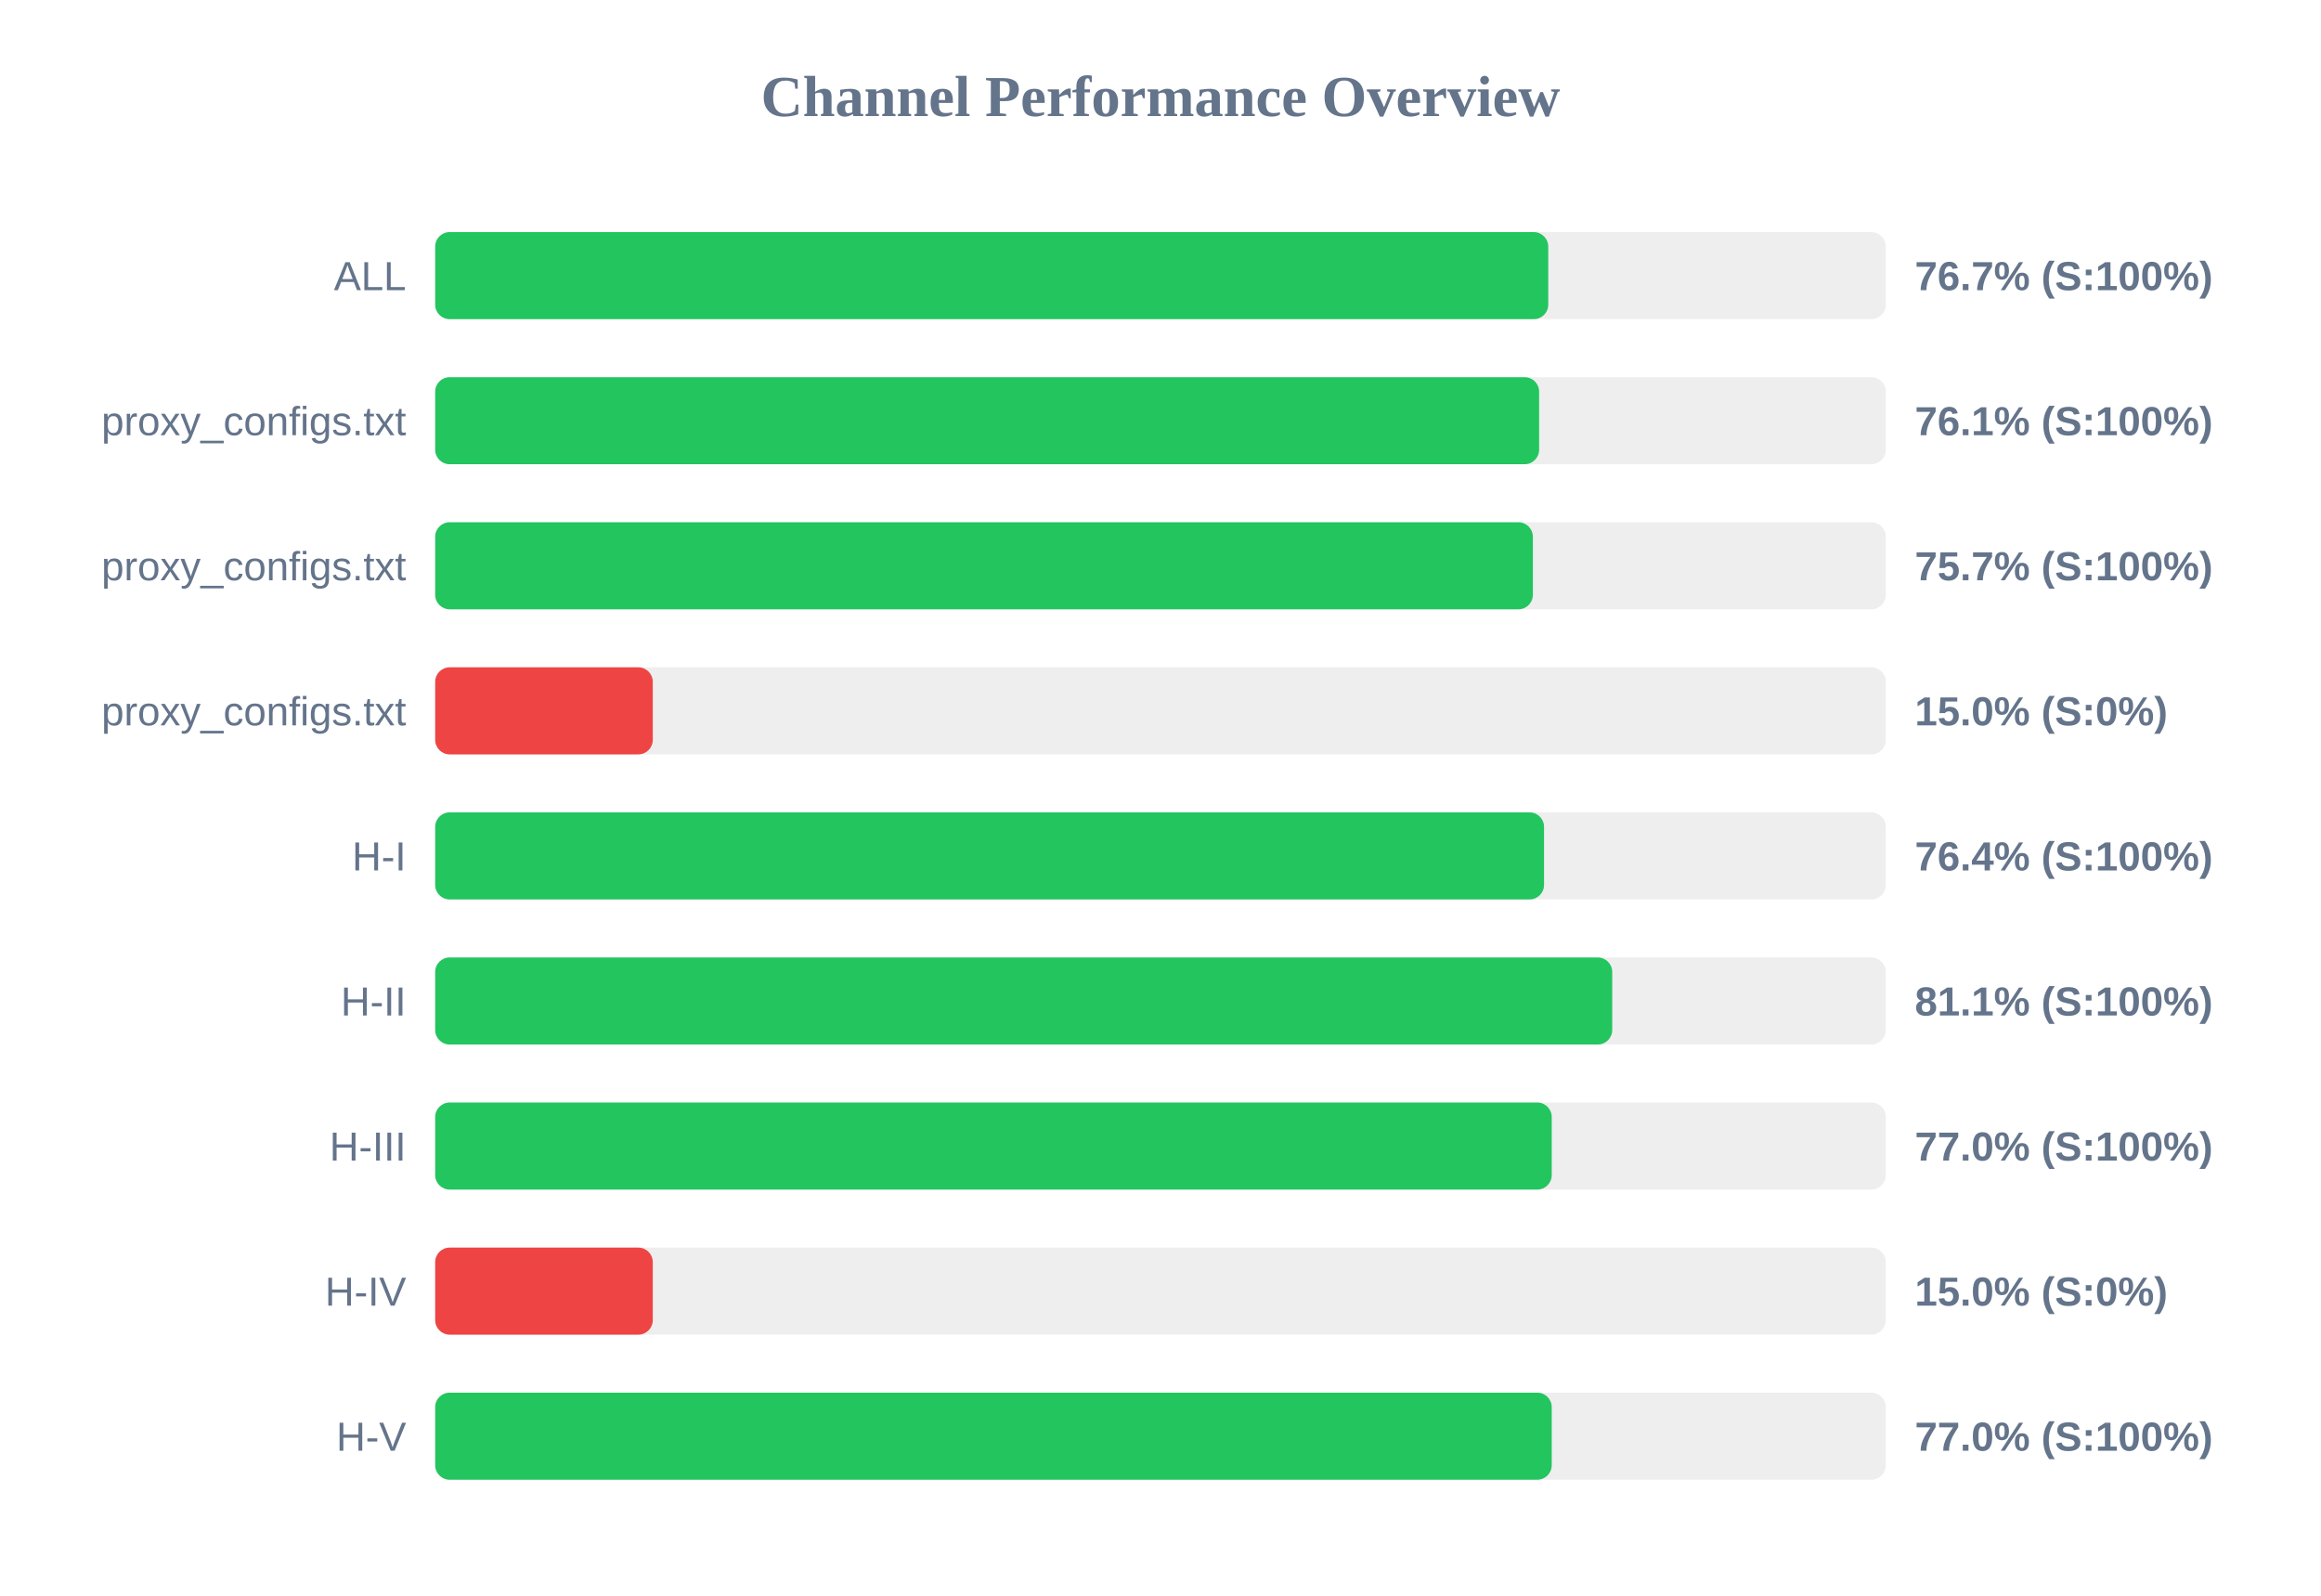
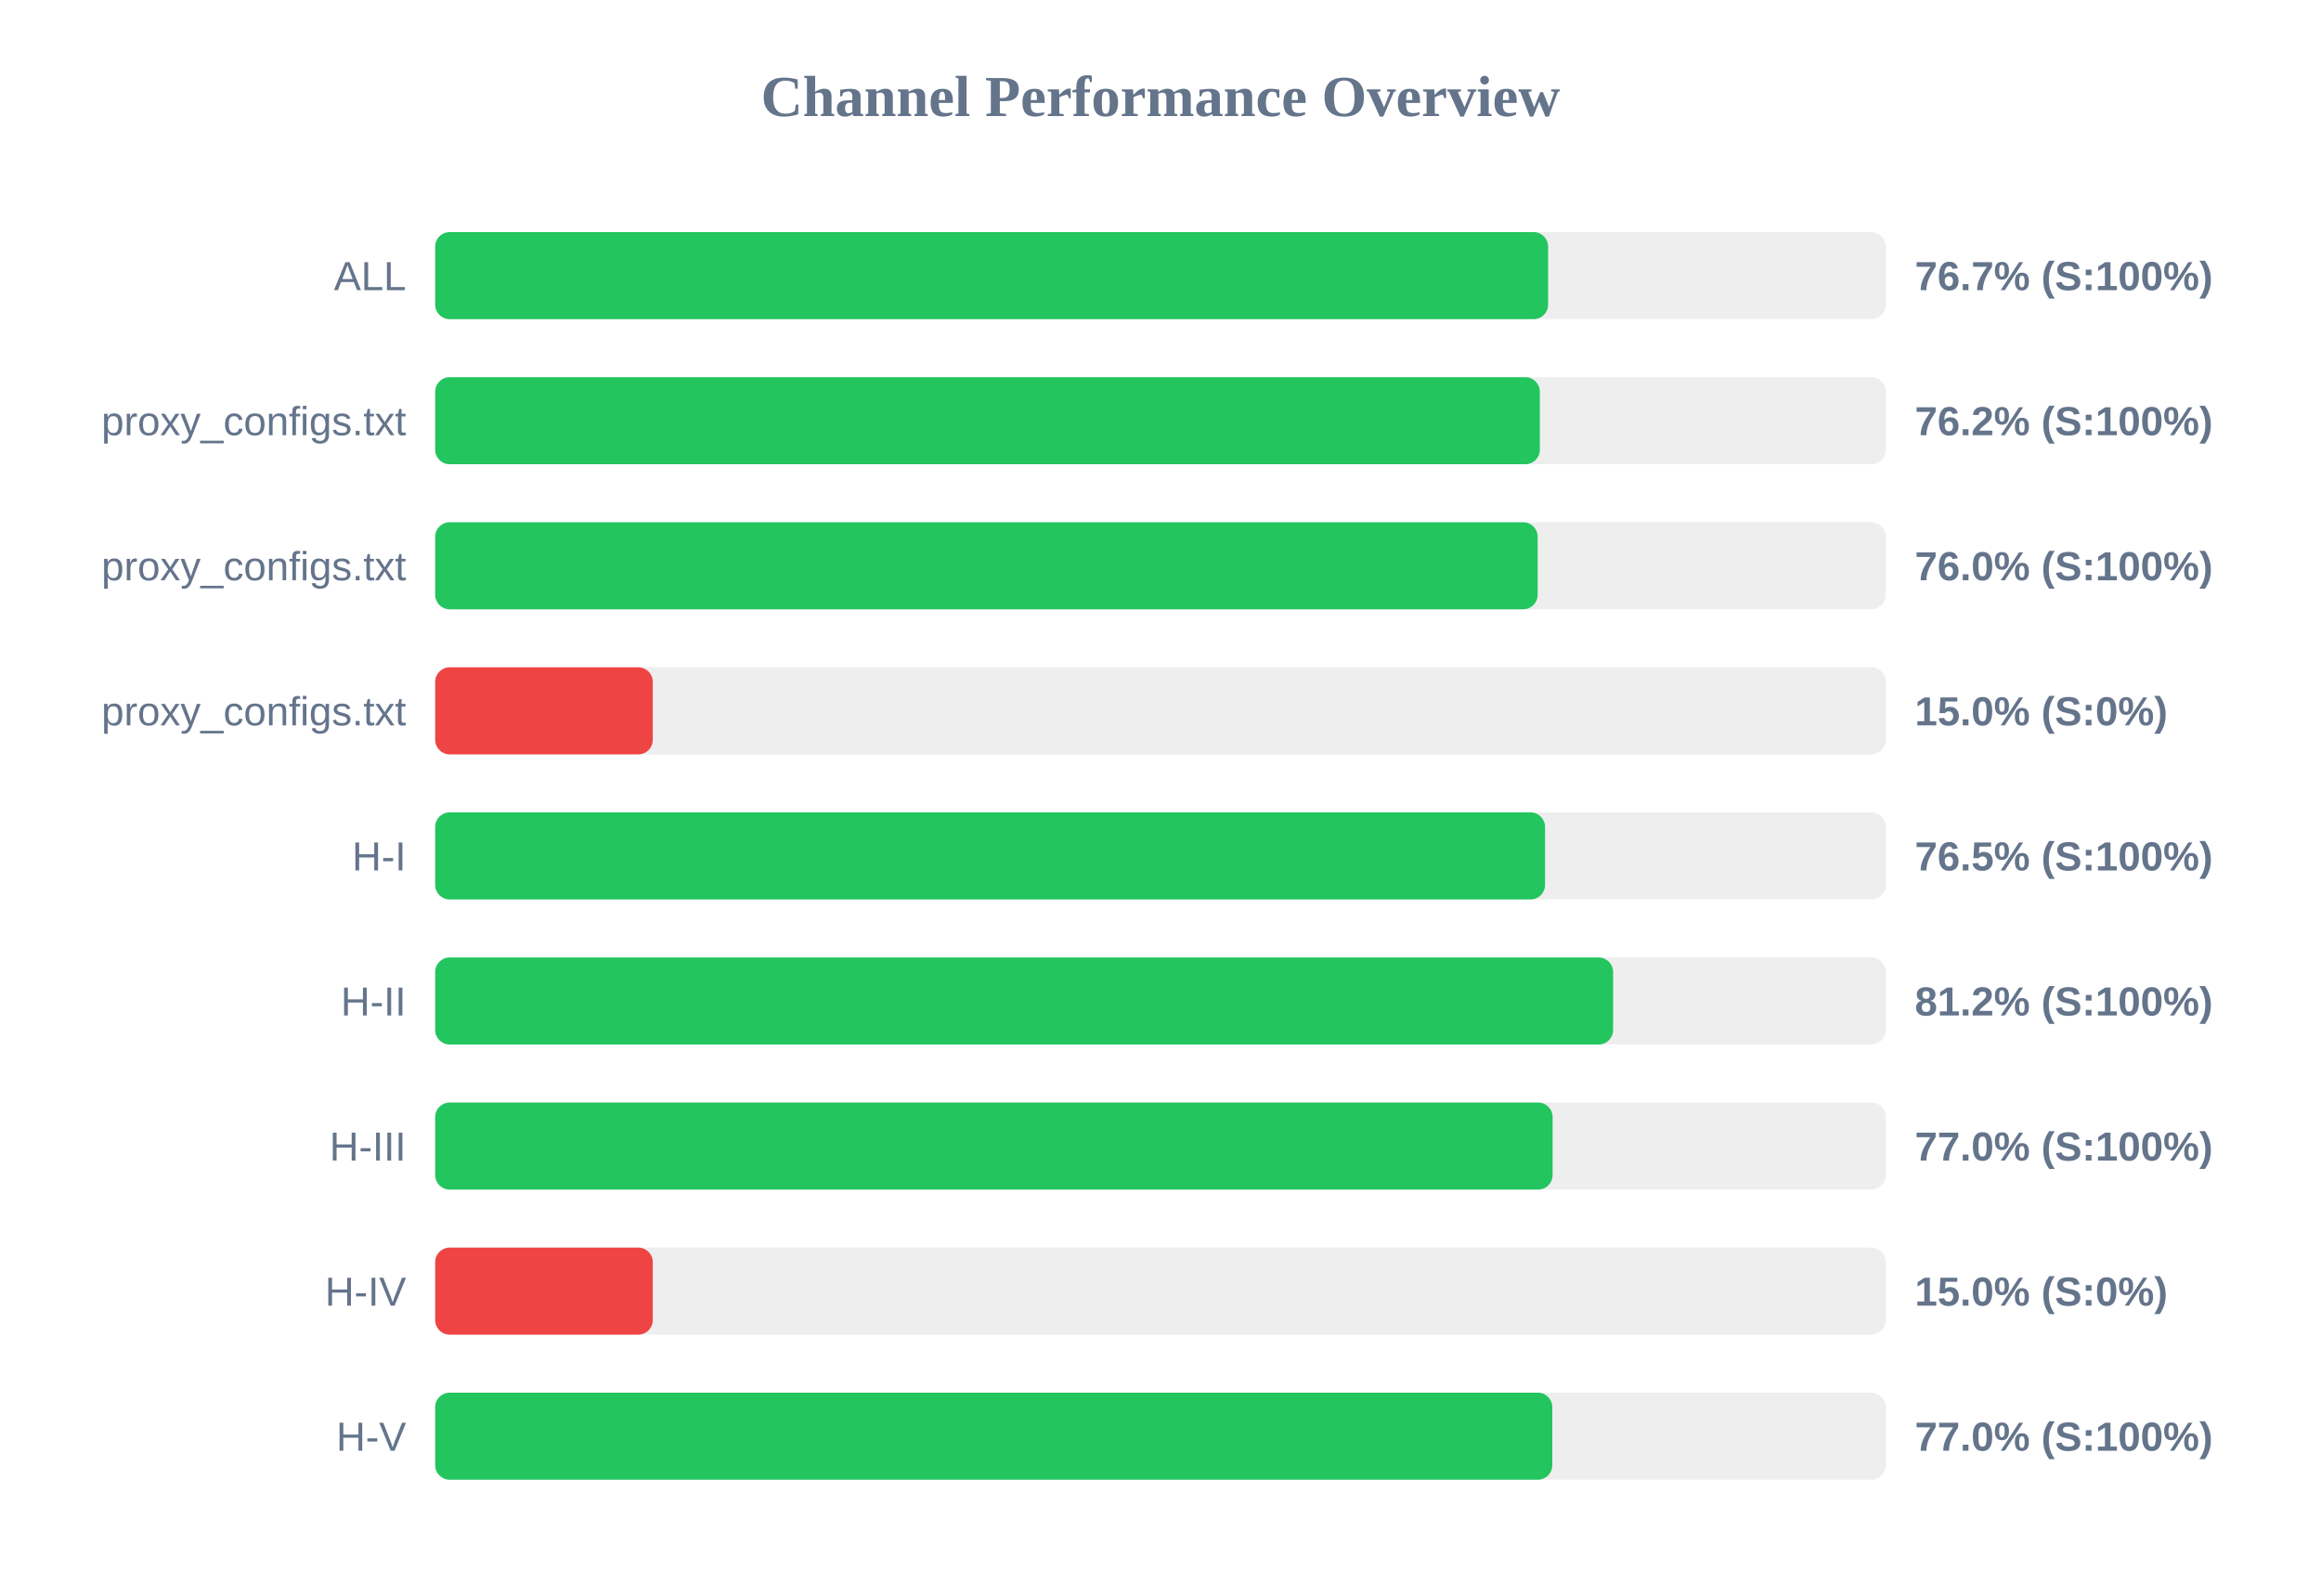
<svg xmlns="http://www.w3.org/2000/svg" width="800" height="550" version="1.1">
  <style>
        .row { font: 14px Arial; fill: #64748b; }
        .score { font: bold 14px Arial; fill: #64748b; }
    </style>
  <text x="400" y="40" text-anchor="middle" font-size="20px" font-weight="bold" fill="#64748b">Channel Performance Overview</text>
  <rect x="150" y="80" width="500" height="30" fill="#eee" rx="5" />
-   <rect x="150" y="80" width="383.65" height="30" fill="#22c55e" rx="5" />
+   <rect x="150" y="80" width="383.6" height="30" fill="#22c55e" rx="5" />
  <text x="140" y="100" text-anchor="end" class="row">ALL</text>
  <text x="660" y="100" text-anchor="start" class="score">76.7% (S:100%)</text>
  <rect x="150" y="130" width="500" height="30" fill="#eee" rx="5" />
-   <rect x="150" y="130" width="380.5" height="30" fill="#22c55e" rx="5" />
+   <rect x="150" y="130" width="380.75" height="30" fill="#22c55e" rx="5" />
  <text x="140" y="150" text-anchor="end" class="row">proxy_configs.txt</text>
-   <text x="660" y="150" text-anchor="start" class="score">76.1% (S:100%)</text>
+   <text x="660" y="150" text-anchor="start" class="score">76.2% (S:100%)</text>
  <rect x="150" y="180" width="500" height="30" fill="#eee" rx="5" />
-   <rect x="150" y="180" width="378.35" height="30" fill="#22c55e" rx="5" />
+   <rect x="150" y="180" width="380.0" height="30" fill="#22c55e" rx="5" />
  <text x="140" y="200" text-anchor="end" class="row">proxy_configs.txt</text>
-   <text x="660" y="200" text-anchor="start" class="score">75.7% (S:100%)</text>
+   <text x="660" y="200" text-anchor="start" class="score">76.0% (S:100%)</text>
  <rect x="150" y="230" width="500" height="30" fill="#eee" rx="5" />
  <rect x="150" y="230" width="75.0" height="30" fill="#ef4444" rx="5" />
  <text x="140" y="250" text-anchor="end" class="row">proxy_configs.txt</text>
  <text x="660" y="250" text-anchor="start" class="score">15.0% (S:0%)</text>
  <rect x="150" y="280" width="500" height="30" fill="#eee" rx="5" />
-   <rect x="150" y="280" width="382.2" height="30" fill="#22c55e" rx="5" />
+   <rect x="150" y="280" width="382.55" height="30" fill="#22c55e" rx="5" />
  <text x="140" y="300" text-anchor="end" class="row">H-I</text>
-   <text x="660" y="300" text-anchor="start" class="score">76.4% (S:100%)</text>
+   <text x="660" y="300" text-anchor="start" class="score">76.5% (S:100%)</text>
  <rect x="150" y="330" width="500" height="30" fill="#eee" rx="5" />
-   <rect x="150" y="330" width="405.7" height="30" fill="#22c55e" rx="5" />
+   <rect x="150" y="330" width="406.0" height="30" fill="#22c55e" rx="5" />
  <text x="140" y="350" text-anchor="end" class="row">H-II</text>
-   <text x="660" y="350" text-anchor="start" class="score">81.1% (S:100%)</text>
+   <text x="660" y="350" text-anchor="start" class="score">81.2% (S:100%)</text>
  <rect x="150" y="380" width="500" height="30" fill="#eee" rx="5" />
-   <rect x="150" y="380" width="384.85" height="30" fill="#22c55e" rx="5" />
+   <rect x="150" y="380" width="385.15" height="30" fill="#22c55e" rx="5" />
  <text x="140" y="400" text-anchor="end" class="row">H-III</text>
  <text x="660" y="400" text-anchor="start" class="score">77.0% (S:100%)</text>
  <rect x="150" y="430" width="500" height="30" fill="#eee" rx="5" />
  <rect x="150" y="430" width="75.0" height="30" fill="#ef4444" rx="5" />
  <text x="140" y="450" text-anchor="end" class="row">H-IV</text>
  <text x="660" y="450" text-anchor="start" class="score">15.0% (S:0%)</text>
  <rect x="150" y="480" width="500" height="30" fill="#eee" rx="5" />
-   <rect x="150" y="480" width="384.85" height="30" fill="#22c55e" rx="5" />
+   <rect x="150" y="480" width="385.05" height="30" fill="#22c55e" rx="5" />
  <text x="140" y="500" text-anchor="end" class="row">H-V</text>
  <text x="660" y="500" text-anchor="start" class="score">77.0% (S:100%)</text>
</svg>
